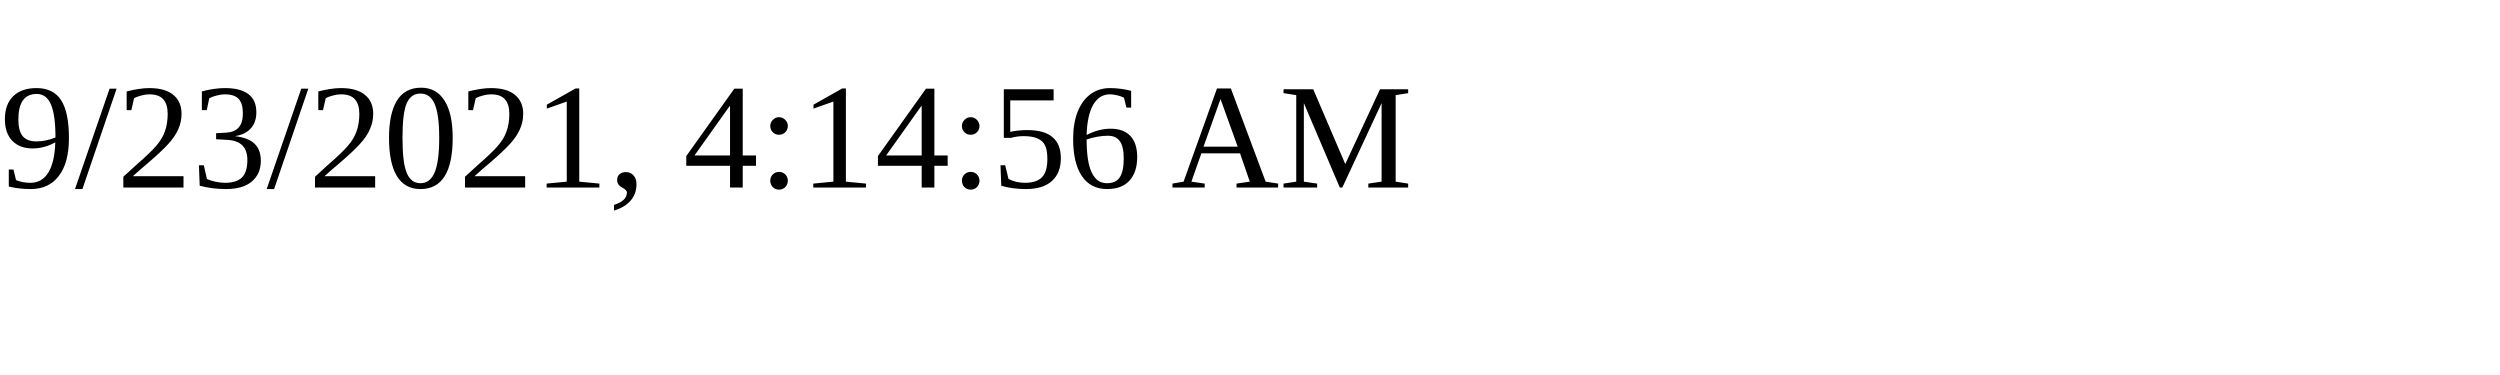
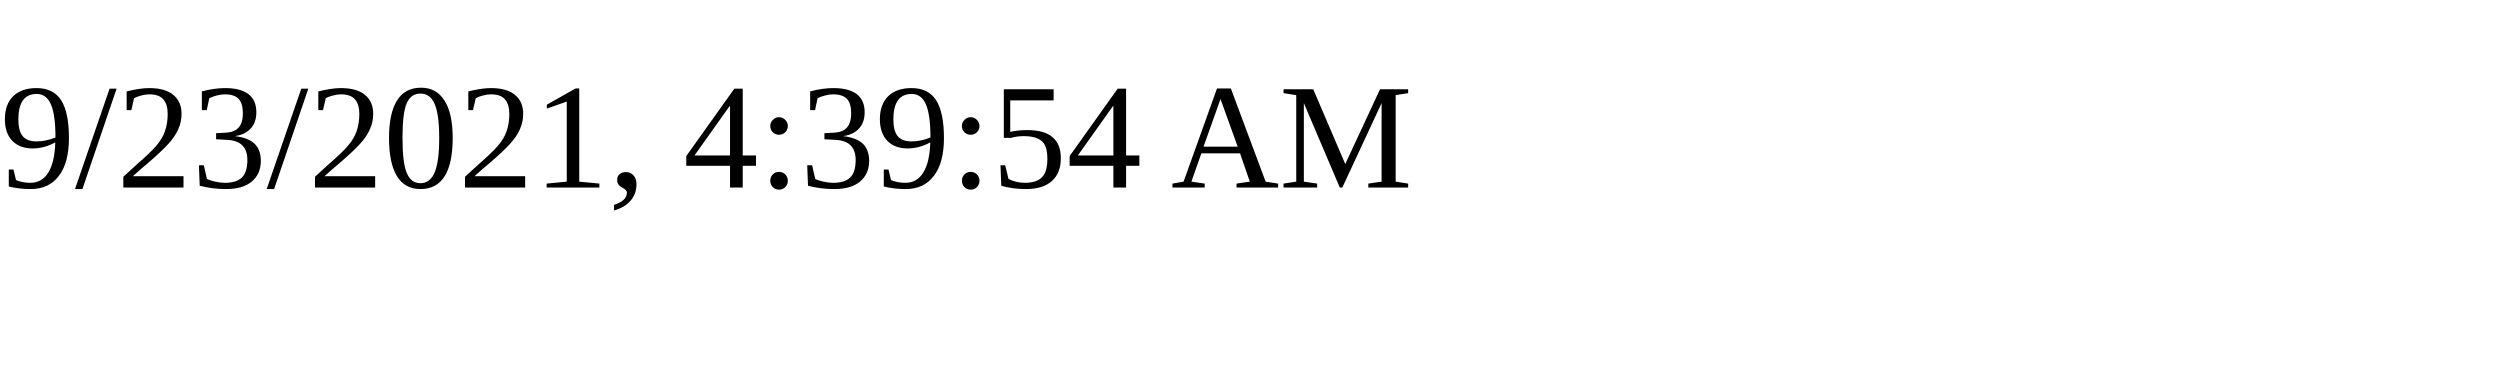
<svg xmlns="http://www.w3.org/2000/svg" height="30" width="200">
-   <text x="0" y="15">9/23/2021, 4:14:56 AM</text>
+   <text x="0" y="15">9/23/2021, 4:39:54 AM</text>
</svg>
